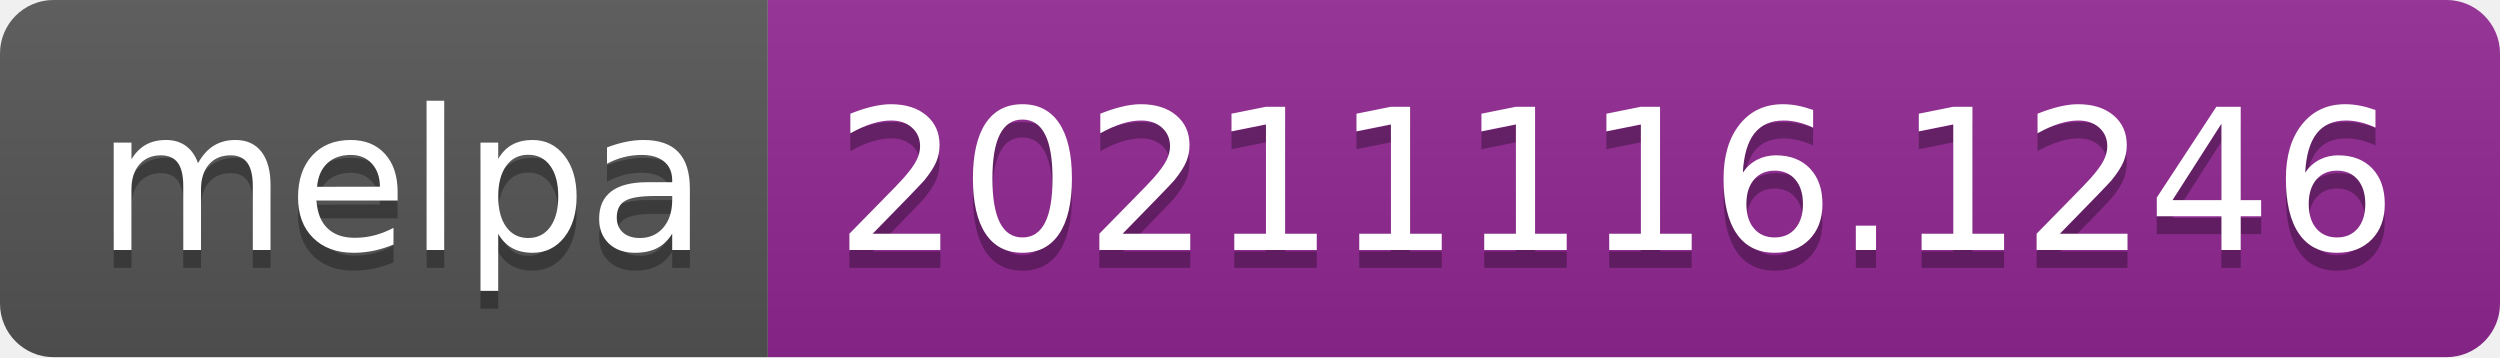
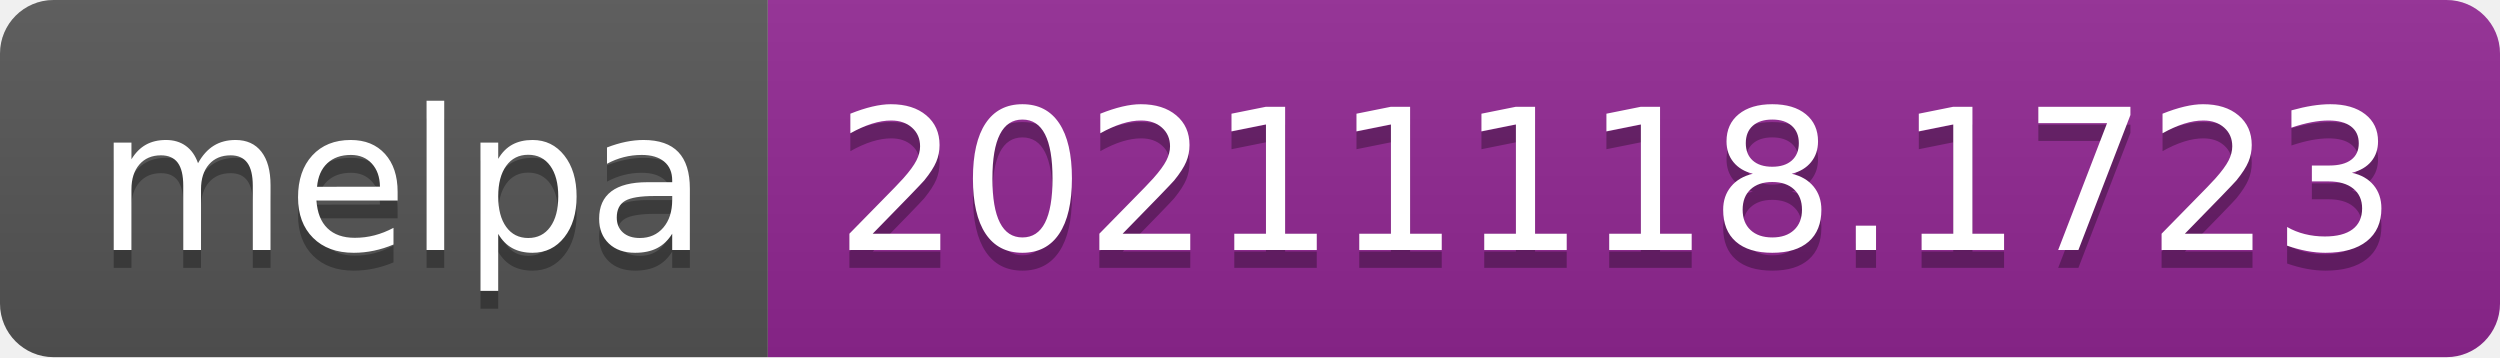
- <svg xmlns="http://www.w3.org/2000/svg" width="140" height="20" role="img" aria-label="melpa: 20211116.1246">
+ <svg xmlns="http://www.w3.org/2000/svg" width="140" height="20" role="img" aria-label="melpa: 20211118.1723">
  <linearGradient id="s" x2="0" y2="100%">
    <stop offset="0" stop-color="#bbb" stop-opacity=".1" />
    <stop offset="1" stop-opacity=".1" />
  </linearGradient>
  <clipPath id="r">
    <rect width="140" height="20" rx="3" fill="#fff" />
  </clipPath>
  <g clip-path="url(#r)">
    <rect width="43" height="20" fill="#555" />
    <rect x="43" width="97" height="20" fill="#922793" />
    <rect width="140" height="20" fill="url(#s)" />
  </g>
  <g fill="#fff" text-anchor="middle" font-family="Verdana,Geneva,DejaVu Sans,sans-serif" text-rendering="geometricPrecision" font-size="110">
    <text aria-hidden="true" x="225" y="150" fill="#010101" fill-opacity=".3" transform="scale(.1)" textLength="330">melpa</text>
    <text x="225" y="140" transform="scale(.1)" fill="#fff" textLength="330">melpa</text>
-     <text aria-hidden="true" x="905" y="150" fill="#010101" fill-opacity=".3" transform="scale(.1)" textLength="870">20211116.1246</text>
-     <text x="905" y="140" transform="scale(.1)" fill="#fff" textLength="870">20211116.1246</text>
+     <text aria-hidden="true" x="905" y="150" fill="#010101" fill-opacity=".3" transform="scale(.1)" textLength="870">20211118.1723</text>
+     <text x="905" y="140" transform="scale(.1)" fill="#fff" textLength="870">20211118.1723</text>
  </g>
</svg>
